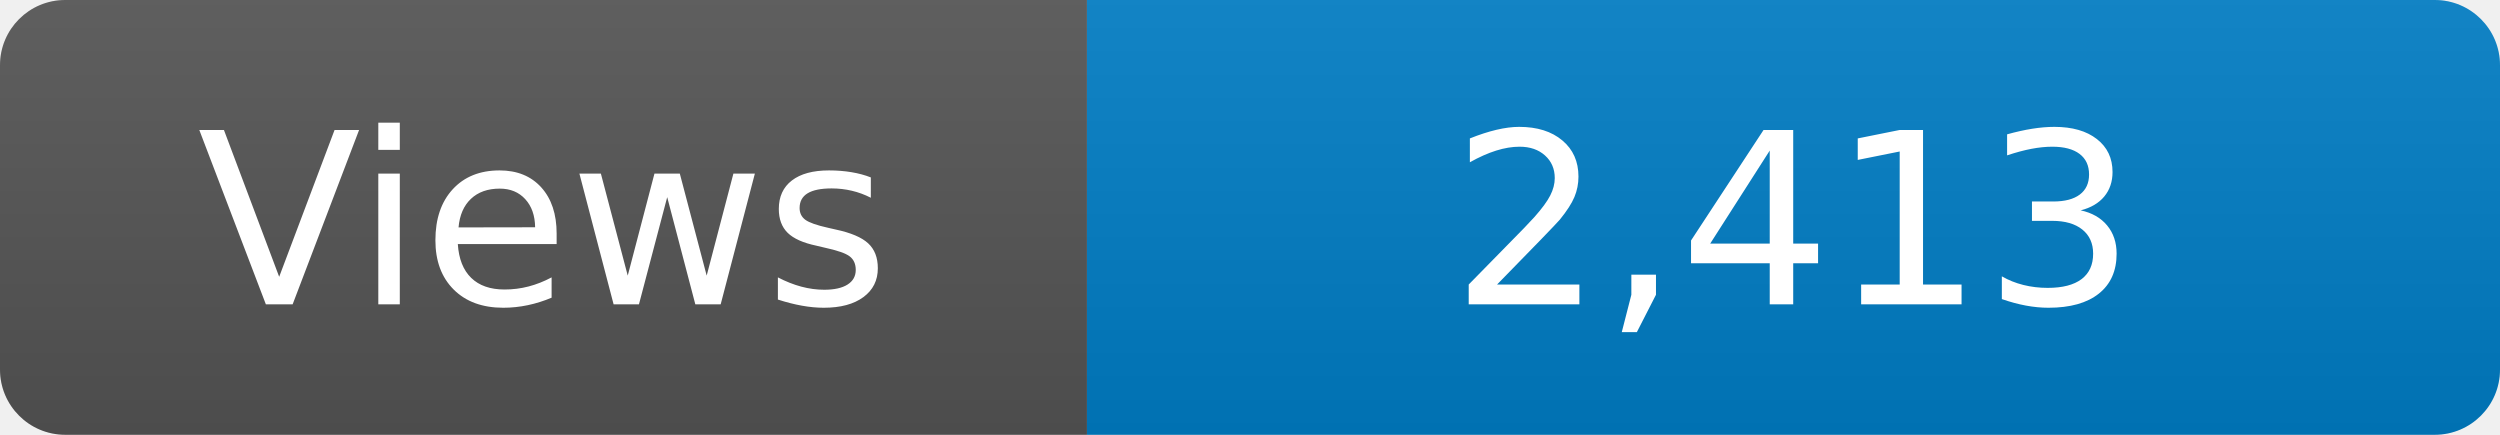
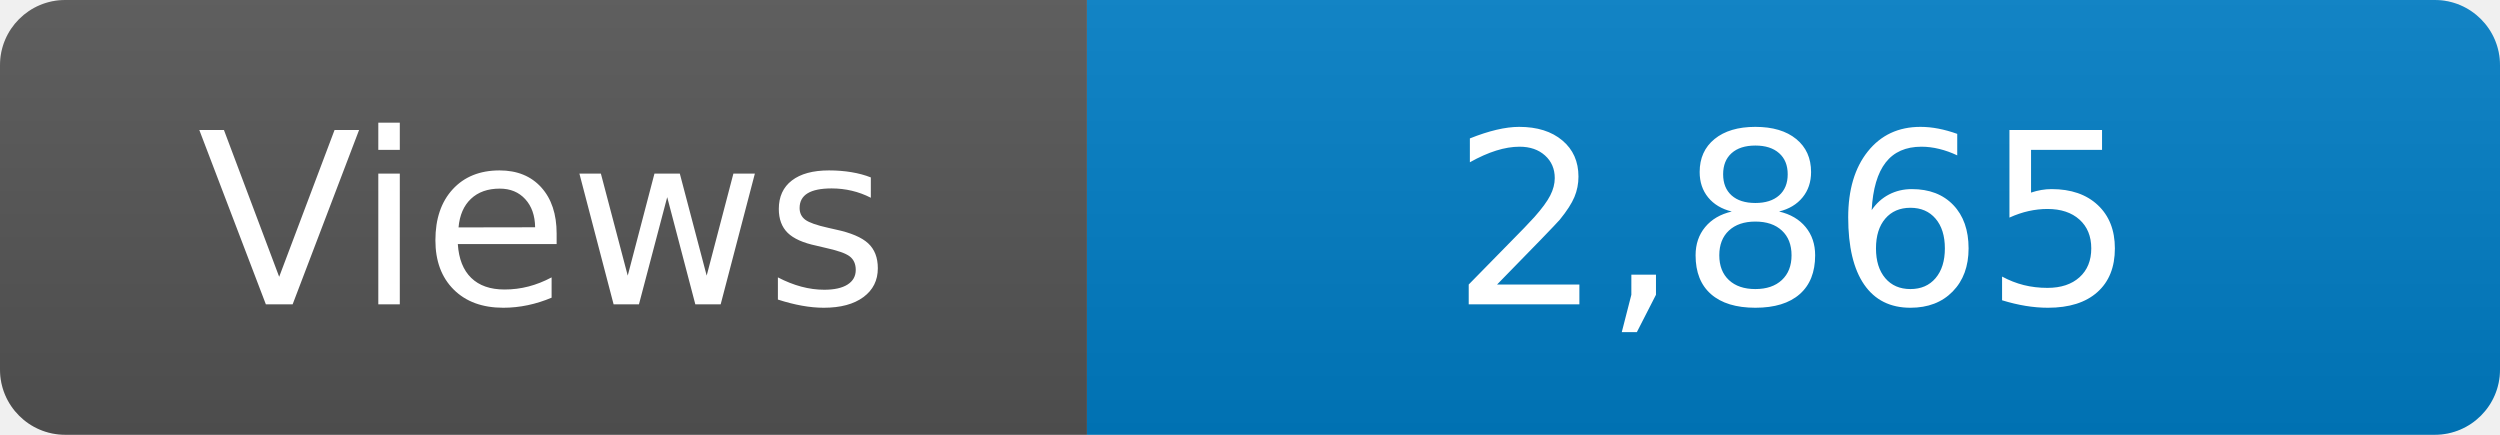
<svg xmlns="http://www.w3.org/2000/svg" width="115" height="20" role="img" aria-label="Maintained?: yes">
  <linearGradient id="s" x2="0" y2="100%">
    <stop offset="0" stop-color="#bbb" stop-opacity=".1" />
    <stop offset="1" stop-opacity=".1" />
  </linearGradient>
  <clipPath id="r">
    <rect width="115" height="20" rx="3" fill="#fff" />
  </clipPath>
  <g clip-path="url(#r)">
    <rect width="50" height="20" fill="#555" />
    <rect x="50" width="160" height="20" fill="#007ec6" />
    <rect width="115" height="20" fill="url(#s)" />
  </g>
  <g fill="#fff" text-anchor="middle" font-family="Verdana,Geneva,DejaVu Sans,sans-serif" font-size="110">
    <text x="250" y="140" transform="scale(.1)" fill="#fff">Views</text>
-     <text x="825" y="140" transform="scale(.1)" fill="#fff">2,413</text>
+     <text x="825" y="140" transform="scale(.1)" fill="#fff">2,865</text>
  </g>
</svg>
